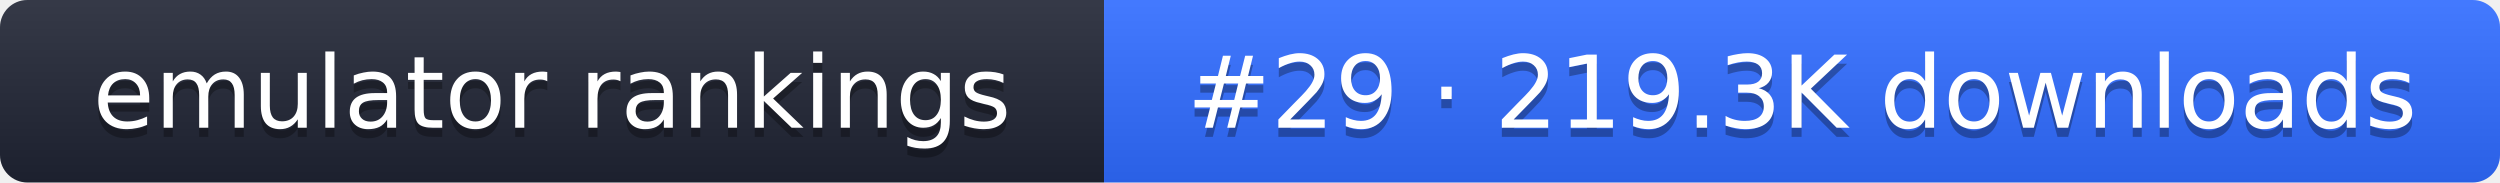
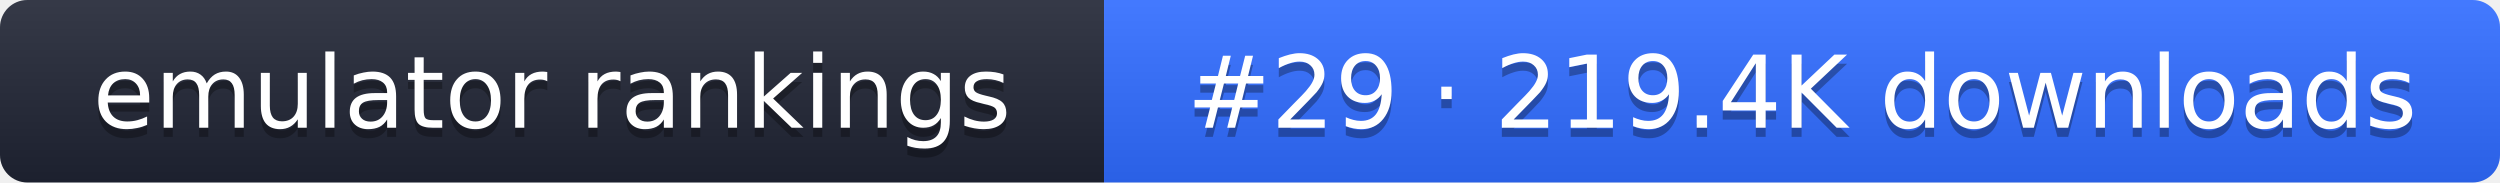
- <svg xmlns="http://www.w3.org/2000/svg" width="274" height="20" role="img" aria-label="emulator rankings: #29 · 219.3K downloads">
+ <svg xmlns="http://www.w3.org/2000/svg" width="274" height="20" role="img" aria-label="emulator rankings: #29 · 219.4K downloads">
  <linearGradient id="g" x2="0" y2="100%">
    <stop offset="0" stop-color="#fff" stop-opacity=".1" />
    <stop offset="1" stop-opacity=".1" />
  </linearGradient>
  <clipPath id="r">
    <rect width="274" height="20" rx="3" fill="#fff" />
  </clipPath>
  <g clip-path="url(#r)">
    <rect width="121" height="20" fill="#1f2433" />
    <rect x="121" width="153" height="20" fill="#2f6bff" />
    <rect width="274" height="20" fill="url(#g)" />
  </g>
  <g fill="#fff" text-anchor="middle" font-family="Verdana,DejaVu Sans,sans-serif" font-size="11">
    <text x="60.5" y="15" fill="#010101" fill-opacity=".3">emulator rankings</text>
    <text x="60.5" y="14">emulator rankings</text>
-     <text x="197.5" y="15" fill="#010101" fill-opacity=".3">#29 · 219.3K downloads</text>
-     <text x="197.5" y="14">#29 · 219.3K downloads</text>
+     <text x="197.5" y="15" fill="#010101" fill-opacity=".3">#29 · 219.4K downloads</text>
+     <text x="197.5" y="14">#29 · 219.4K downloads</text>
  </g>
</svg>
